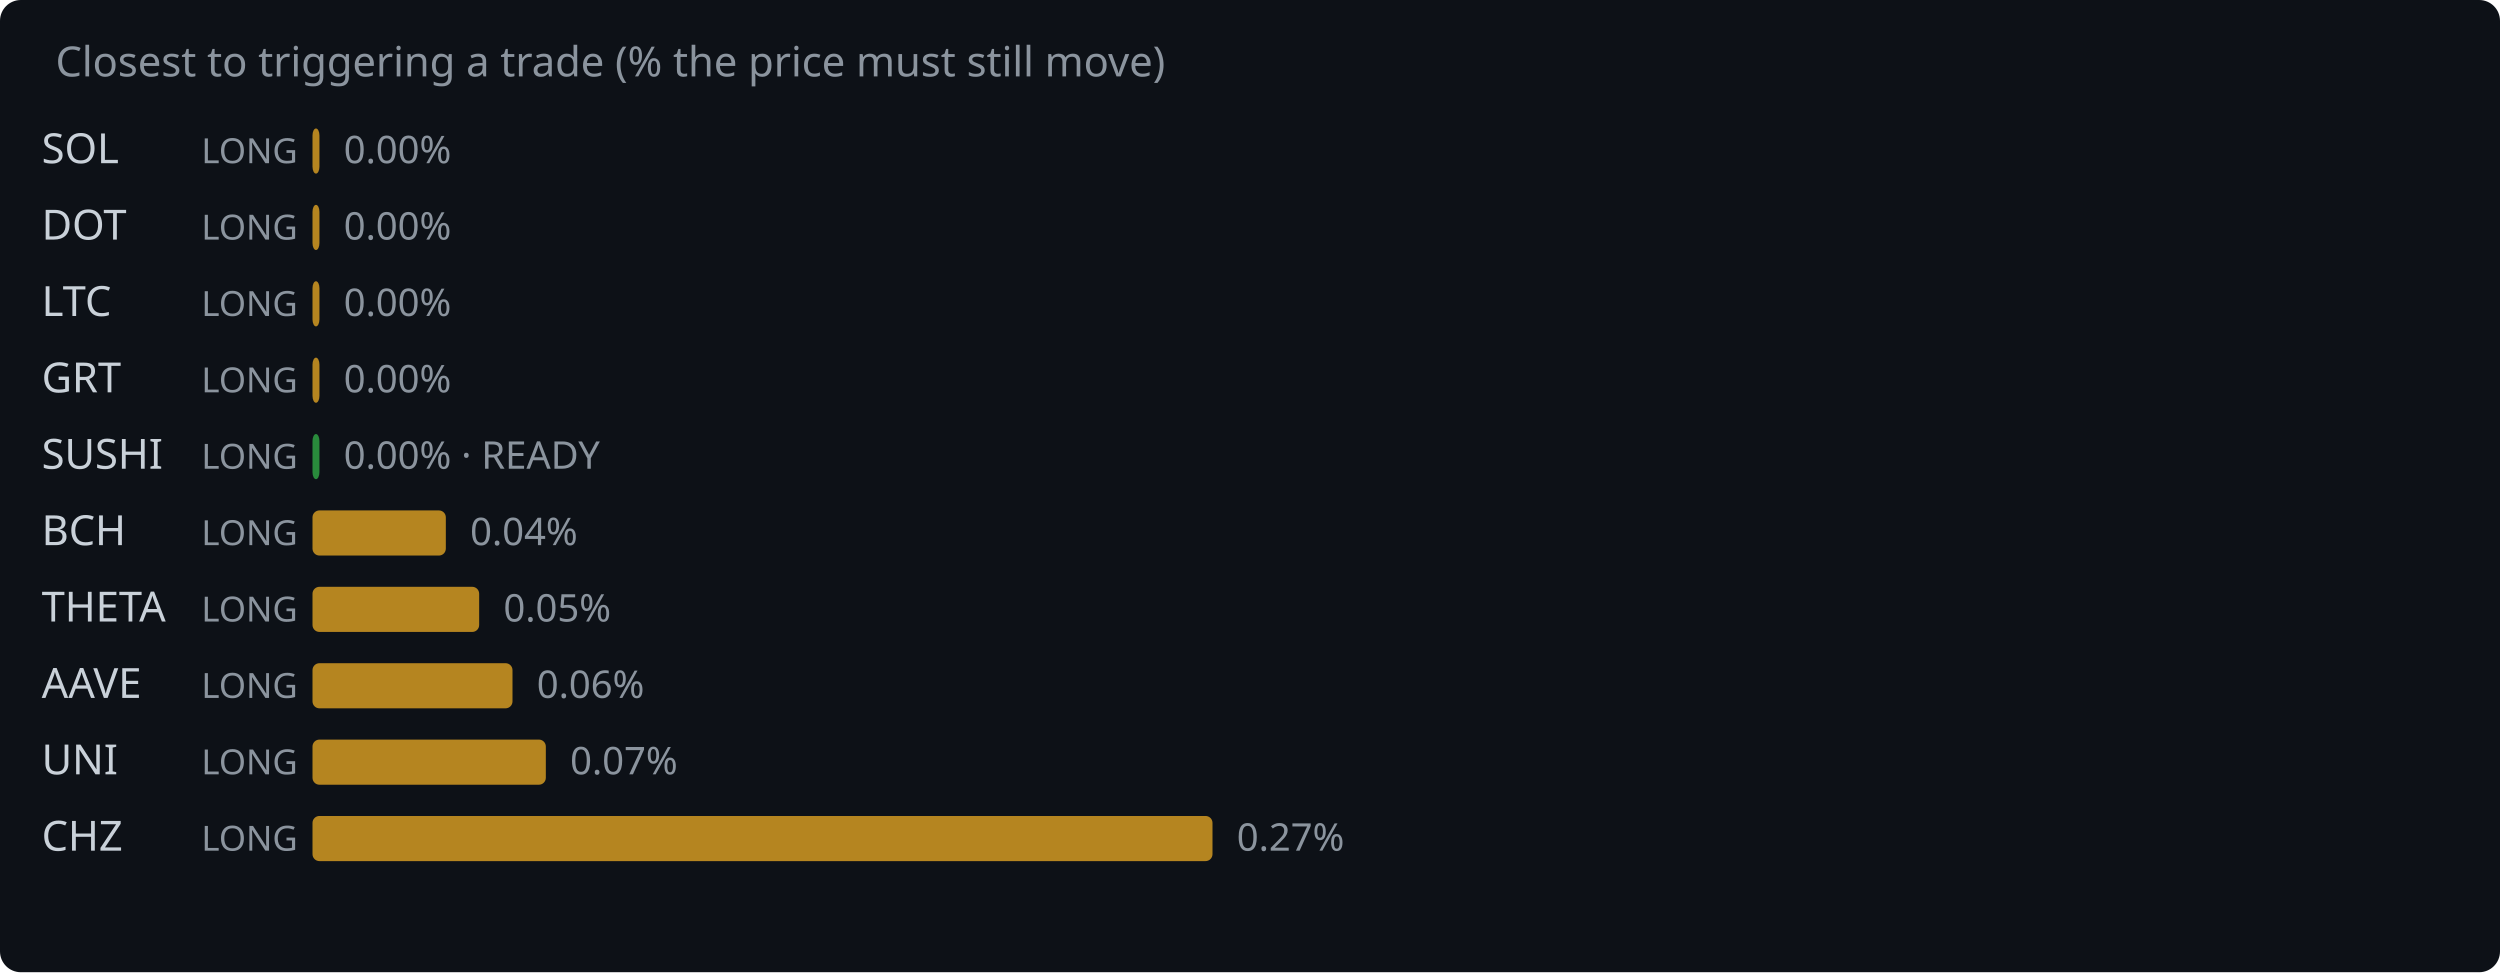
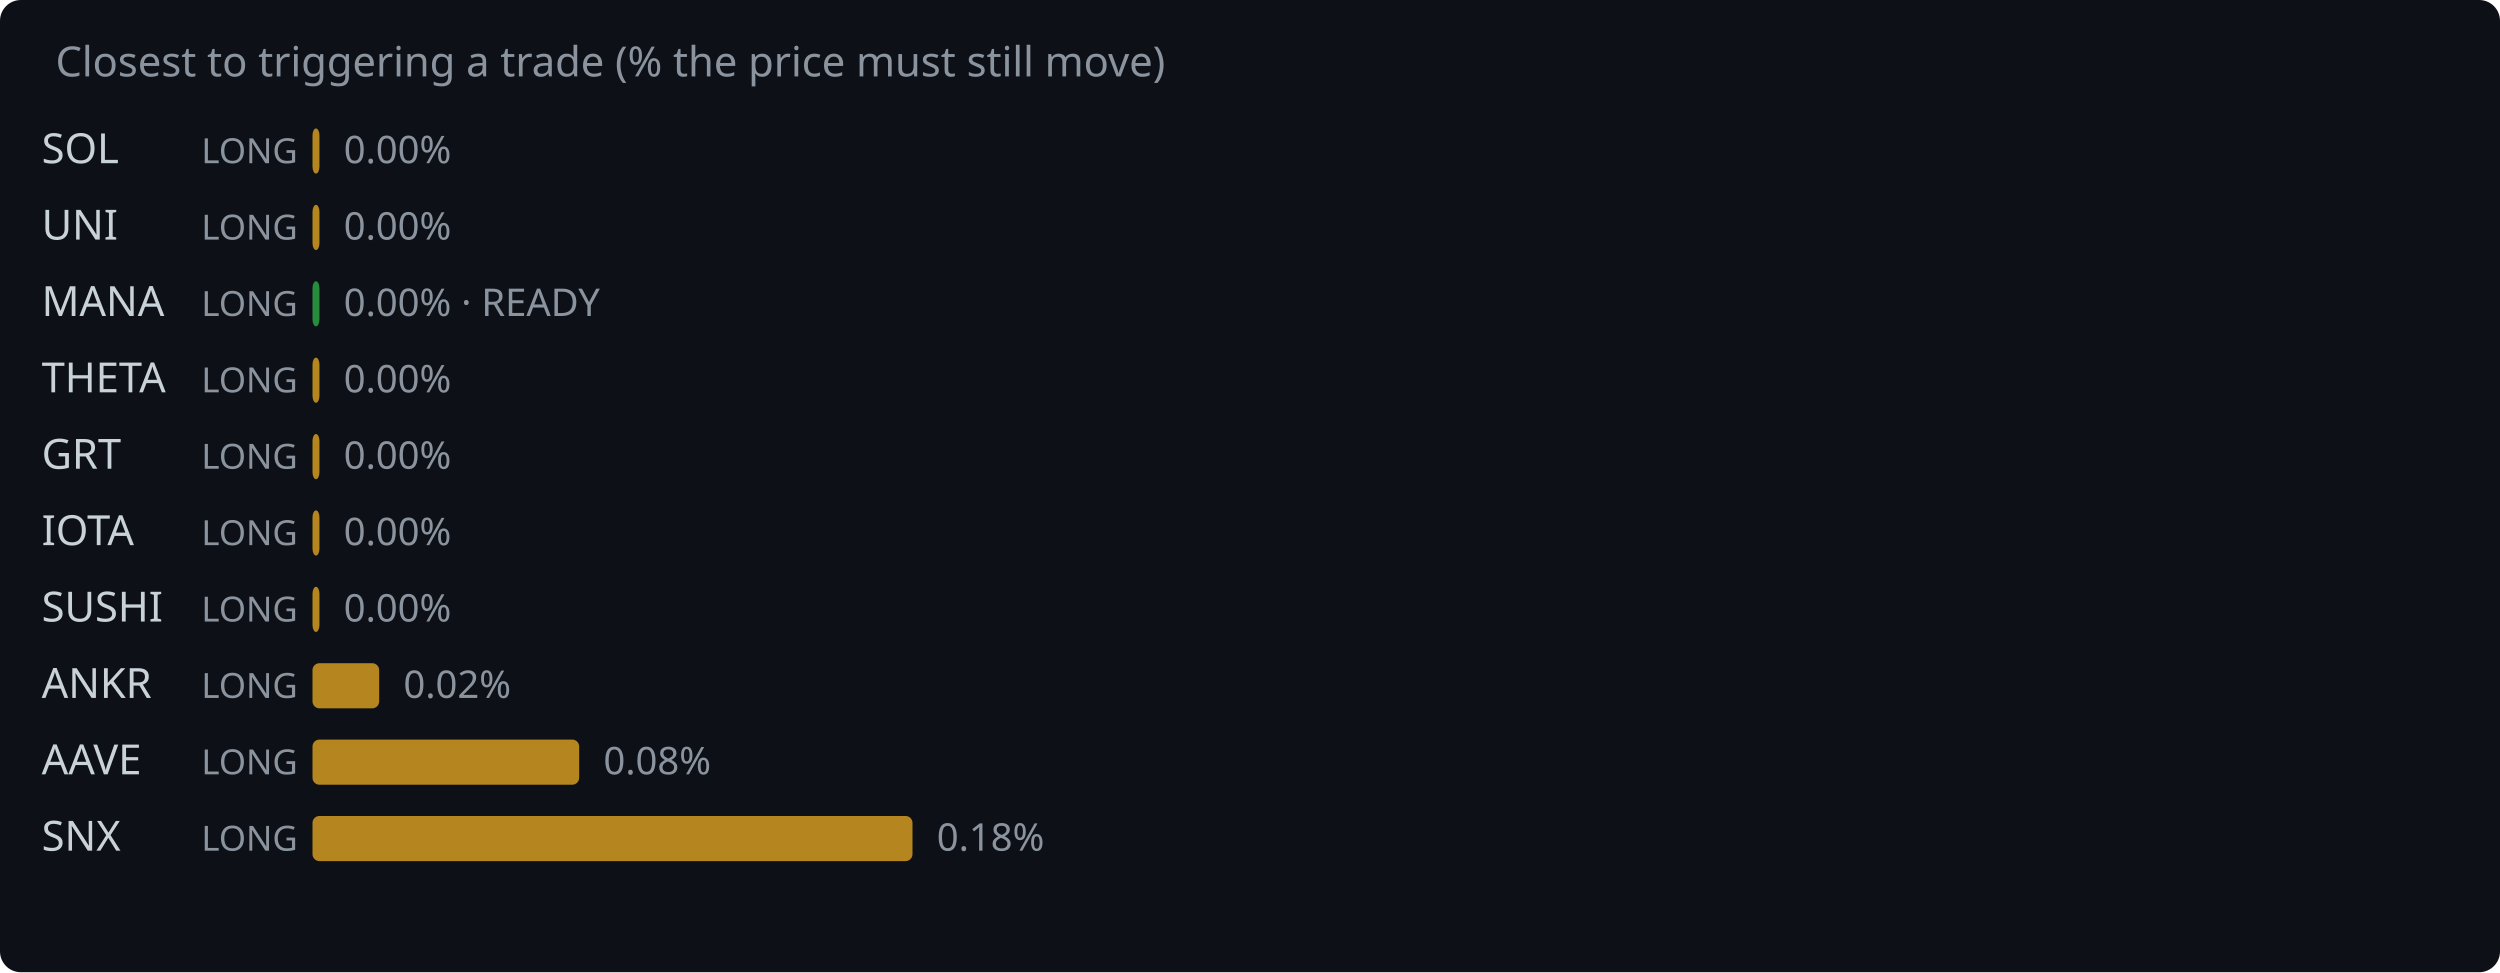
<svg xmlns="http://www.w3.org/2000/svg" width="720" height="280" viewBox="0 0 720 280">
  <rect width="720" height="280" fill="#0d1117" rx="6" />
  <text x="16" y="22" fill="#8b949e" font-family="system-ui,sans-serif" font-size="12">Closest to triggering a trade (% the price must still move)</text>
  <text x="12" y="47" fill="#c9d1d9" font-family="system-ui,sans-serif" font-size="12">SOL</text>
  <text x="58" y="47" fill="#8b949e" font-family="system-ui,sans-serif" font-size="10">LONG</text>
  <rect x="90" y="37" width="2.0" height="13" rx="2" fill="#d29922" opacity="0.85" />
  <text x="99.0" y="47" fill="#8b949e" font-family="system-ui,sans-serif" font-size="11">0.00%</text>
-   <text x="12" y="69" fill="#c9d1d9" font-family="system-ui,sans-serif" font-size="12">DOT</text>
+   <text x="12" y="69" fill="#c9d1d9" font-family="system-ui,sans-serif" font-size="12">UNI</text>
  <text x="58" y="69" fill="#8b949e" font-family="system-ui,sans-serif" font-size="10">LONG</text>
  <rect x="90" y="59" width="2.0" height="13" rx="2" fill="#d29922" opacity="0.85" />
  <text x="99.0" y="69" fill="#8b949e" font-family="system-ui,sans-serif" font-size="11">0.00%</text>
-   <text x="12" y="91" fill="#c9d1d9" font-family="system-ui,sans-serif" font-size="12">LTC</text>
+   <text x="12" y="91" fill="#c9d1d9" font-family="system-ui,sans-serif" font-size="12">MANA</text>
  <text x="58" y="91" fill="#8b949e" font-family="system-ui,sans-serif" font-size="10">LONG</text>
-   <rect x="90" y="81" width="2.0" height="13" rx="2" fill="#d29922" opacity="0.85" />
-   <text x="99.0" y="91" fill="#8b949e" font-family="system-ui,sans-serif" font-size="11">0.00%</text>
-   <text x="12" y="113" fill="#c9d1d9" font-family="system-ui,sans-serif" font-size="12">GRT</text>
+   <rect x="90" y="81" width="2.0" height="13" rx="2" fill="#2ea043" opacity="0.85" />
+   <text x="99.0" y="91" fill="#8b949e" font-family="system-ui,sans-serif" font-size="11">0.00% · READY</text>
+   <text x="12" y="113" fill="#c9d1d9" font-family="system-ui,sans-serif" font-size="12">THETA</text>
  <text x="58" y="113" fill="#8b949e" font-family="system-ui,sans-serif" font-size="10">LONG</text>
  <rect x="90" y="103" width="2.0" height="13" rx="2" fill="#d29922" opacity="0.85" />
  <text x="99.0" y="113" fill="#8b949e" font-family="system-ui,sans-serif" font-size="11">0.00%</text>
-   <text x="12" y="135" fill="#c9d1d9" font-family="system-ui,sans-serif" font-size="12">SUSHI</text>
+   <text x="12" y="135" fill="#c9d1d9" font-family="system-ui,sans-serif" font-size="12">GRT</text>
  <text x="58" y="135" fill="#8b949e" font-family="system-ui,sans-serif" font-size="10">LONG</text>
-   <rect x="90" y="125" width="2.0" height="13" rx="2" fill="#2ea043" opacity="0.85" />
-   <text x="99.0" y="135" fill="#8b949e" font-family="system-ui,sans-serif" font-size="11">0.00% · READY</text>
-   <text x="12" y="157" fill="#c9d1d9" font-family="system-ui,sans-serif" font-size="12">BCH</text>
+   <rect x="90" y="125" width="2.0" height="13" rx="2" fill="#d29922" opacity="0.85" />
+   <text x="99.0" y="135" fill="#8b949e" font-family="system-ui,sans-serif" font-size="11">0.00%</text>
+   <text x="12" y="157" fill="#c9d1d9" font-family="system-ui,sans-serif" font-size="12">IOTA</text>
  <text x="58" y="157" fill="#8b949e" font-family="system-ui,sans-serif" font-size="10">LONG</text>
-   <rect x="90" y="147" width="38.4" height="13" rx="2" fill="#d29922" opacity="0.85" />
-   <text x="135.4" y="157" fill="#8b949e" font-family="system-ui,sans-serif" font-size="11">0.04%</text>
-   <text x="12" y="179" fill="#c9d1d9" font-family="system-ui,sans-serif" font-size="12">THETA</text>
+   <rect x="90" y="147" width="2.0" height="13" rx="2" fill="#d29922" opacity="0.85" />
+   <text x="99.0" y="157" fill="#8b949e" font-family="system-ui,sans-serif" font-size="11">0.00%</text>
+   <text x="12" y="179" fill="#c9d1d9" font-family="system-ui,sans-serif" font-size="12">SUSHI</text>
  <text x="58" y="179" fill="#8b949e" font-family="system-ui,sans-serif" font-size="10">LONG</text>
-   <rect x="90" y="169" width="48.0" height="13" rx="2" fill="#d29922" opacity="0.85" />
-   <text x="145.0" y="179" fill="#8b949e" font-family="system-ui,sans-serif" font-size="11">0.05%</text>
-   <text x="12" y="201" fill="#c9d1d9" font-family="system-ui,sans-serif" font-size="12">AAVE</text>
+   <rect x="90" y="169" width="2.0" height="13" rx="2" fill="#d29922" opacity="0.85" />
+   <text x="99.0" y="179" fill="#8b949e" font-family="system-ui,sans-serif" font-size="11">0.00%</text>
+   <text x="12" y="201" fill="#c9d1d9" font-family="system-ui,sans-serif" font-size="12">ANKR</text>
  <text x="58" y="201" fill="#8b949e" font-family="system-ui,sans-serif" font-size="10">LONG</text>
-   <rect x="90" y="191" width="57.6" height="13" rx="2" fill="#d29922" opacity="0.85" />
-   <text x="154.6" y="201" fill="#8b949e" font-family="system-ui,sans-serif" font-size="11">0.06%</text>
-   <text x="12" y="223" fill="#c9d1d9" font-family="system-ui,sans-serif" font-size="12">UNI</text>
+   <rect x="90" y="191" width="19.2" height="13" rx="2" fill="#d29922" opacity="0.85" />
+   <text x="116.2" y="201" fill="#8b949e" font-family="system-ui,sans-serif" font-size="11">0.02%</text>
+   <text x="12" y="223" fill="#c9d1d9" font-family="system-ui,sans-serif" font-size="12">AAVE</text>
  <text x="58" y="223" fill="#8b949e" font-family="system-ui,sans-serif" font-size="10">LONG</text>
-   <rect x="90" y="213" width="67.2" height="13" rx="2" fill="#d29922" opacity="0.85" />
-   <text x="164.2" y="223" fill="#8b949e" font-family="system-ui,sans-serif" font-size="11">0.07%</text>
-   <text x="12" y="245" fill="#c9d1d9" font-family="system-ui,sans-serif" font-size="12">CHZ</text>
+   <rect x="90" y="213" width="76.8" height="13" rx="2" fill="#d29922" opacity="0.85" />
+   <text x="173.8" y="223" fill="#8b949e" font-family="system-ui,sans-serif" font-size="11">0.08%</text>
+   <text x="12" y="245" fill="#c9d1d9" font-family="system-ui,sans-serif" font-size="12">SNX</text>
  <text x="58" y="245" fill="#8b949e" font-family="system-ui,sans-serif" font-size="10">LONG</text>
-   <rect x="90" y="235" width="259.2" height="13" rx="2" fill="#d29922" opacity="0.85" />
-   <text x="356.2" y="245" fill="#8b949e" font-family="system-ui,sans-serif" font-size="11">0.27%</text>
+   <rect x="90" y="235" width="172.8" height="13" rx="2" fill="#d29922" opacity="0.85" />
+   <text x="269.8" y="245" fill="#8b949e" font-family="system-ui,sans-serif" font-size="11">0.18%</text>
</svg>
